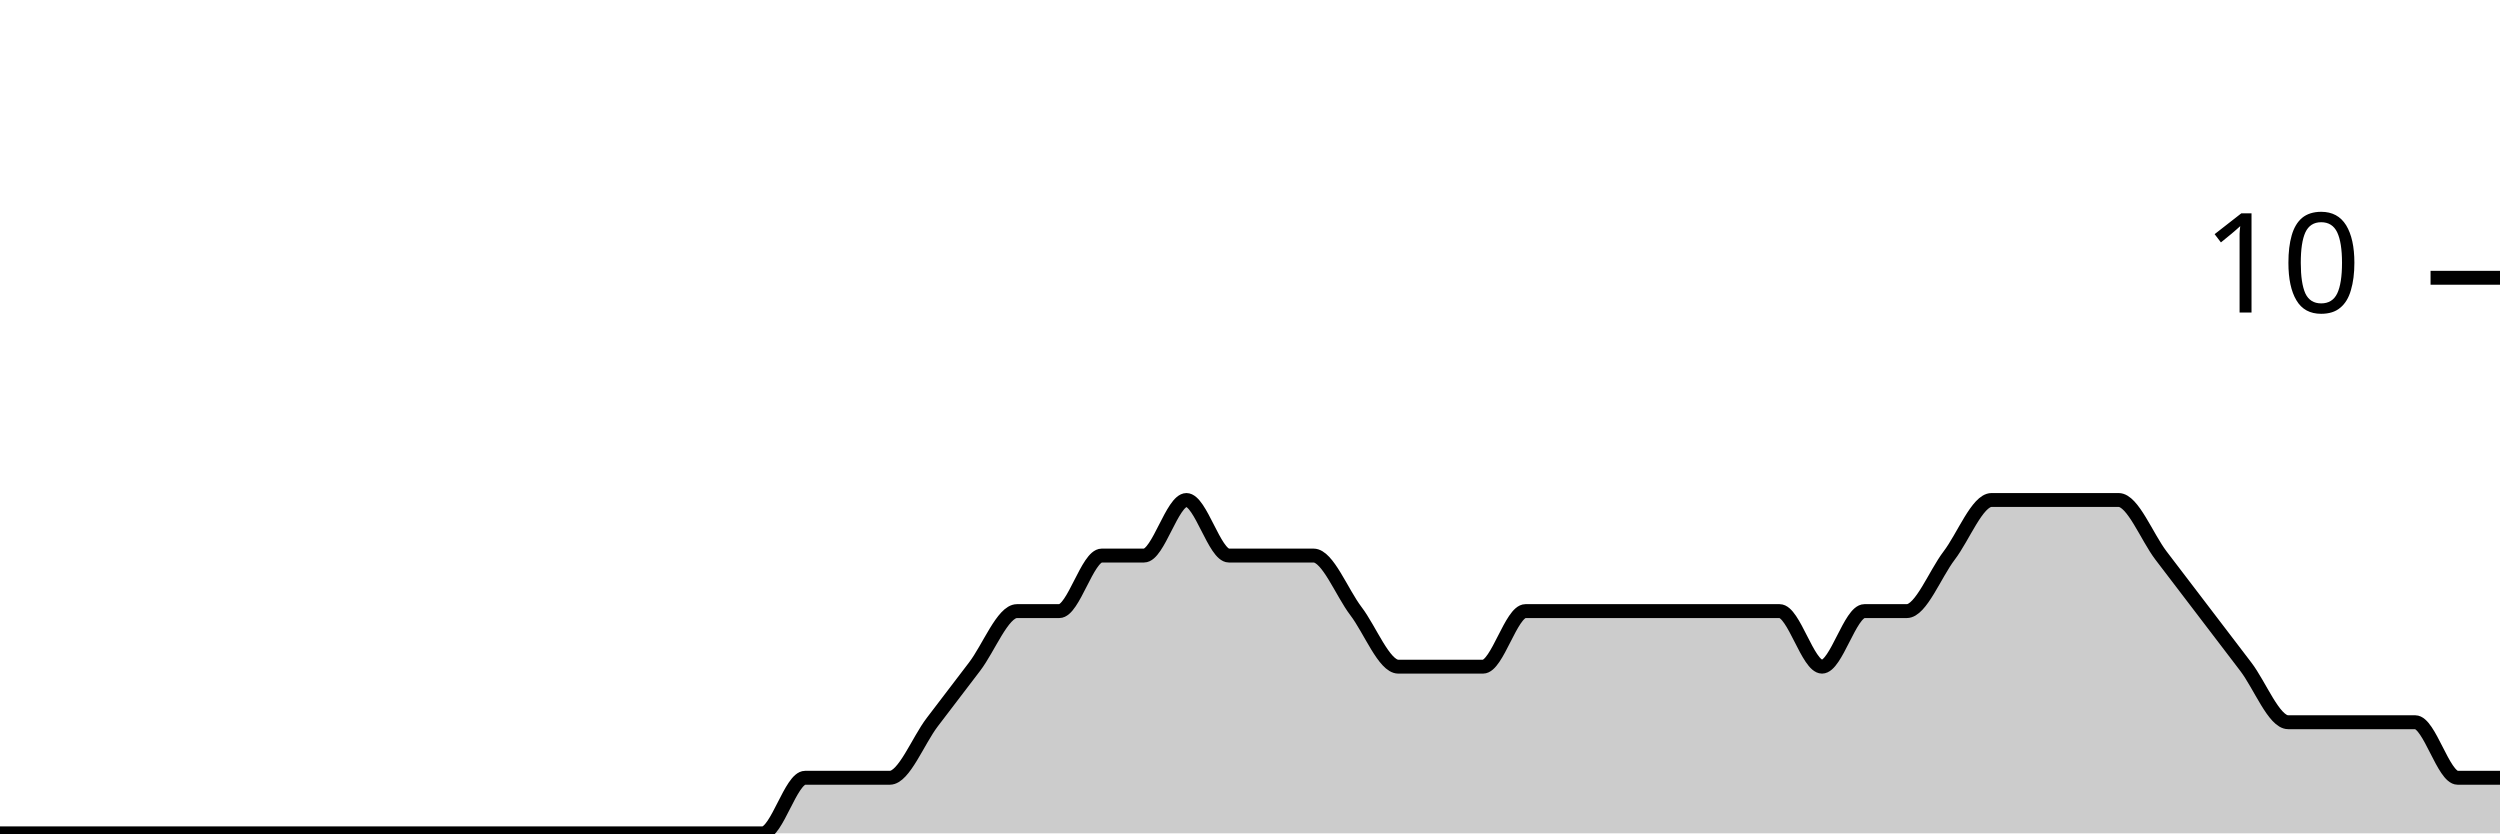
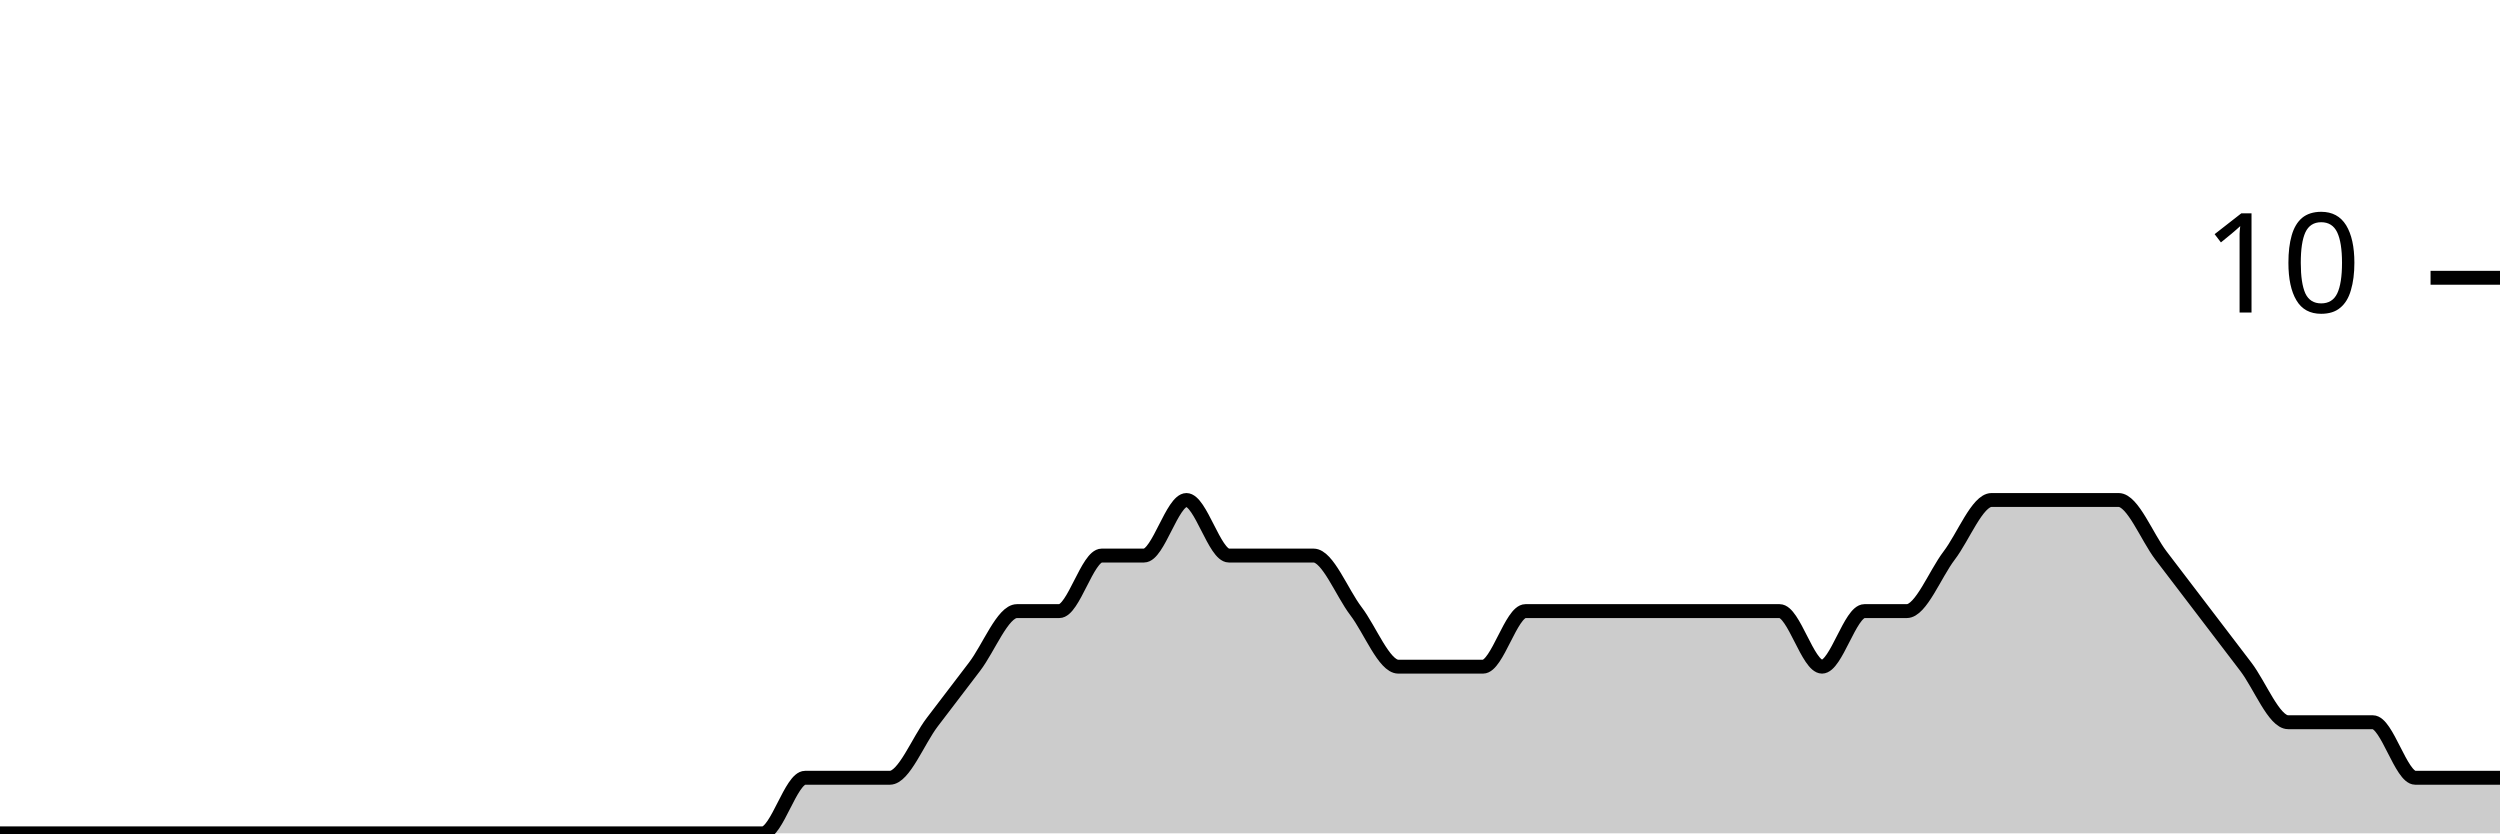
<svg xmlns="http://www.w3.org/2000/svg" viewBox="0 0 180 60">
  <g transform="translate(0,20)">
-     <path class="area" fill="rgba(0, 0, 0, 0.2)" d="M0,40C1.017,40,2.034,40,3.051,40C4.068,40,5.085,40,6.102,40C7.119,40,8.136,40,9.153,40C10.169,40,11.186,40,12.203,40C13.22,40,14.237,40,15.254,40C16.271,40,17.288,40,18.305,40C19.322,40,20.339,40,21.356,40C22.373,40,23.39,40,24.407,40C25.424,40,26.441,40,27.458,40C28.475,40,29.492,40,30.508,40C31.525,40,32.542,40,33.559,40C34.576,40,35.593,40,36.61,40C37.627,40,38.644,40,39.661,40C40.678,40,41.695,40,42.712,40C43.729,40,44.746,40,45.763,40C46.78,40,47.797,40,48.814,40C49.831,40,50.847,40,51.864,40C52.881,40,53.898,40,54.915,40C55.932,40,56.949,36,57.966,36C58.983,36,60,36,61.017,36C62.034,36,63.051,36,64.068,36C65.085,36,66.102,33.333,67.119,32C68.136,30.667,69.153,29.333,70.169,28C71.186,26.667,72.203,24,73.22,24C74.237,24,75.254,24,76.271,24C77.288,24,78.305,20,79.322,20C80.339,20,81.356,20,82.373,20C83.39,20,84.407,16,85.424,16C86.441,16,87.458,20,88.475,20C89.492,20,90.508,20,91.525,20C92.542,20,93.559,20,94.576,20C95.593,20,96.61,22.667,97.627,24C98.644,25.333,99.661,28,100.678,28C101.695,28,102.712,28,103.729,28C104.746,28,105.763,28,106.78,28C107.797,28,108.814,24,109.831,24C110.847,24,111.864,24,112.881,24C113.898,24,114.915,24,115.932,24C116.949,24,117.966,24,118.983,24C120,24,121.017,24,122.034,24C123.051,24,124.068,24,125.085,24C126.102,24,127.119,24,128.136,24C129.153,24,130.169,28,131.186,28C132.203,28,133.22,24,134.237,24C135.254,24,136.271,24,137.288,24C138.305,24,139.322,21.333,140.339,20C141.356,18.667,142.373,16,143.39,16C144.407,16,145.424,16,146.441,16C147.458,16,148.475,16,149.492,16C150.508,16,151.525,16,152.542,16C153.559,16,154.576,18.667,155.593,20C156.61,21.333,157.627,22.667,158.644,24C159.661,25.333,160.678,26.667,161.695,28C162.712,29.333,163.729,32,164.746,32C165.763,32,166.78,32,167.797,32C168.814,32,169.831,32,170.847,32C171.864,32,172.881,32,173.898,32C174.915,32,175.932,36,176.949,36C177.966,36,178.983,36,180,36L180,40C178.983,40,177.966,40,176.949,40C175.932,40,174.915,40,173.898,40C172.881,40,171.864,40,170.847,40C169.831,40,168.814,40,167.797,40C166.78,40,165.763,40,164.746,40C163.729,40,162.712,40,161.695,40C160.678,40,159.661,40,158.644,40C157.627,40,156.61,40,155.593,40C154.576,40,153.559,40,152.542,40C151.525,40,150.508,40,149.492,40C148.475,40,147.458,40,146.441,40C145.424,40,144.407,40,143.39,40C142.373,40,141.356,40,140.339,40C139.322,40,138.305,40,137.288,40C136.271,40,135.254,40,134.237,40C133.22,40,132.203,40,131.186,40C130.169,40,129.153,40,128.136,40C127.119,40,126.102,40,125.085,40C124.068,40,123.051,40,122.034,40C121.017,40,120,40,118.983,40C117.966,40,116.949,40,115.932,40C114.915,40,113.898,40,112.881,40C111.864,40,110.847,40,109.831,40C108.814,40,107.797,40,106.78,40C105.763,40,104.746,40,103.729,40C102.712,40,101.695,40,100.678,40C99.661,40,98.644,40,97.627,40C96.61,40,95.593,40,94.576,40C93.559,40,92.542,40,91.525,40C90.508,40,89.492,40,88.475,40C87.458,40,86.441,40,85.424,40C84.407,40,83.39,40,82.373,40C81.356,40,80.339,40,79.322,40C78.305,40,77.288,40,76.271,40C75.254,40,74.237,40,73.22,40C72.203,40,71.186,40,70.169,40C69.153,40,68.136,40,67.119,40C66.102,40,65.085,40,64.068,40C63.051,40,62.034,40,61.017,40C60,40,58.983,40,57.966,40C56.949,40,55.932,40,54.915,40C53.898,40,52.881,40,51.864,40C50.847,40,49.831,40,48.814,40C47.797,40,46.78,40,45.763,40C44.746,40,43.729,40,42.712,40C41.695,40,40.678,40,39.661,40C38.644,40,37.627,40,36.61,40C35.593,40,34.576,40,33.559,40C32.542,40,31.525,40,30.508,40C29.492,40,28.475,40,27.458,40C26.441,40,25.424,40,24.407,40C23.39,40,22.373,40,21.356,40C20.339,40,19.322,40,18.305,40C17.288,40,16.271,40,15.254,40C14.237,40,13.22,40,12.203,40C11.186,40,10.169,40,9.153,40C8.136,40,7.119,40,6.102,40C5.085,40,4.068,40,3.051,40C2.034,40,1.017,40,0,40Z" />
-     <path class="line" stroke="black" fill="none" d="M0,40C1.017,40,2.034,40,3.051,40C4.068,40,5.085,40,6.102,40C7.119,40,8.136,40,9.153,40C10.169,40,11.186,40,12.203,40C13.22,40,14.237,40,15.254,40C16.271,40,17.288,40,18.305,40C19.322,40,20.339,40,21.356,40C22.373,40,23.39,40,24.407,40C25.424,40,26.441,40,27.458,40C28.475,40,29.492,40,30.508,40C31.525,40,32.542,40,33.559,40C34.576,40,35.593,40,36.61,40C37.627,40,38.644,40,39.661,40C40.678,40,41.695,40,42.712,40C43.729,40,44.746,40,45.763,40C46.78,40,47.797,40,48.814,40C49.831,40,50.847,40,51.864,40C52.881,40,53.898,40,54.915,40C55.932,40,56.949,36,57.966,36C58.983,36,60,36,61.017,36C62.034,36,63.051,36,64.068,36C65.085,36,66.102,33.333,67.119,32C68.136,30.667,69.153,29.333,70.169,28C71.186,26.667,72.203,24,73.22,24C74.237,24,75.254,24,76.271,24C77.288,24,78.305,20,79.322,20C80.339,20,81.356,20,82.373,20C83.39,20,84.407,16,85.424,16C86.441,16,87.458,20,88.475,20C89.492,20,90.508,20,91.525,20C92.542,20,93.559,20,94.576,20C95.593,20,96.61,22.667,97.627,24C98.644,25.333,99.661,28,100.678,28C101.695,28,102.712,28,103.729,28C104.746,28,105.763,28,106.78,28C107.797,28,108.814,24,109.831,24C110.847,24,111.864,24,112.881,24C113.898,24,114.915,24,115.932,24C116.949,24,117.966,24,118.983,24C120,24,121.017,24,122.034,24C123.051,24,124.068,24,125.085,24C126.102,24,127.119,24,128.136,24C129.153,24,130.169,28,131.186,28C132.203,28,133.22,24,134.237,24C135.254,24,136.271,24,137.288,24C138.305,24,139.322,21.333,140.339,20C141.356,18.667,142.373,16,143.39,16C144.407,16,145.424,16,146.441,16C147.458,16,148.475,16,149.492,16C150.508,16,151.525,16,152.542,16C153.559,16,154.576,18.667,155.593,20C156.61,21.333,157.627,22.667,158.644,24C159.661,25.333,160.678,26.667,161.695,28C162.712,29.333,163.729,32,164.746,32C165.763,32,166.78,32,167.797,32C168.814,32,169.831,32,170.847,32C171.864,32,172.881,32,173.898,32C174.915,32,175.932,36,176.949,36C177.966,36,178.983,36,180,36" />
+     <path class="area" fill="rgba(0, 0, 0, 0.2)" d="M0,40C1.017,40,2.034,40,3.051,40C4.068,40,5.085,40,6.102,40C7.119,40,8.136,40,9.153,40C10.169,40,11.186,40,12.203,40C13.22,40,14.237,40,15.254,40C16.271,40,17.288,40,18.305,40C19.322,40,20.339,40,21.356,40C22.373,40,23.39,40,24.407,40C25.424,40,26.441,40,27.458,40C28.475,40,29.492,40,30.508,40C31.525,40,32.542,40,33.559,40C34.576,40,35.593,40,36.61,40C37.627,40,38.644,40,39.661,40C40.678,40,41.695,40,42.712,40C43.729,40,44.746,40,45.763,40C46.78,40,47.797,40,48.814,40C49.831,40,50.847,40,51.864,40C52.881,40,53.898,40,54.915,40C55.932,40,56.949,36,57.966,36C58.983,36,60,36,61.017,36C62.034,36,63.051,36,64.068,36C65.085,36,66.102,33.333,67.119,32C68.136,30.667,69.153,29.333,70.169,28C71.186,26.667,72.203,24,73.22,24C74.237,24,75.254,24,76.271,24C77.288,24,78.305,20,79.322,20C80.339,20,81.356,20,82.373,20C83.39,20,84.407,16,85.424,16C86.441,16,87.458,20,88.475,20C89.492,20,90.508,20,91.525,20C92.542,20,93.559,20,94.576,20C95.593,20,96.61,22.667,97.627,24C98.644,25.333,99.661,28,100.678,28C101.695,28,102.712,28,103.729,28C104.746,28,105.763,28,106.78,28C107.797,28,108.814,24,109.831,24C110.847,24,111.864,24,112.881,24C113.898,24,114.915,24,115.932,24C116.949,24,117.966,24,118.983,24C120,24,121.017,24,122.034,24C123.051,24,124.068,24,125.085,24C126.102,24,127.119,24,128.136,24C129.153,24,130.169,28,131.186,28C132.203,28,133.22,24,134.237,24C135.254,24,136.271,24,137.288,24C138.305,24,139.322,21.333,140.339,20C141.356,18.667,142.373,16,143.39,16C144.407,16,145.424,16,146.441,16C147.458,16,148.475,16,149.492,16C150.508,16,151.525,16,152.542,16C153.559,16,154.576,18.667,155.593,20C156.61,21.333,157.627,22.667,158.644,24C159.661,25.333,160.678,26.667,161.695,28C162.712,29.333,163.729,32,164.746,32C165.763,32,166.78,32,167.797,32C168.814,32,169.831,32,170.847,32C171.864,32,172.881,36,173.898,36C174.915,36,175.932,36,176.949,36C177.966,36,178.983,36,180,36L180,40C178.983,40,177.966,40,176.949,40C175.932,40,174.915,40,173.898,40C172.881,40,171.864,40,170.847,40C169.831,40,168.814,40,167.797,40C166.78,40,165.763,40,164.746,40C163.729,40,162.712,40,161.695,40C160.678,40,159.661,40,158.644,40C157.627,40,156.61,40,155.593,40C154.576,40,153.559,40,152.542,40C151.525,40,150.508,40,149.492,40C148.475,40,147.458,40,146.441,40C145.424,40,144.407,40,143.39,40C142.373,40,141.356,40,140.339,40C139.322,40,138.305,40,137.288,40C136.271,40,135.254,40,134.237,40C133.22,40,132.203,40,131.186,40C130.169,40,129.153,40,128.136,40C127.119,40,126.102,40,125.085,40C124.068,40,123.051,40,122.034,40C121.017,40,120,40,118.983,40C117.966,40,116.949,40,115.932,40C114.915,40,113.898,40,112.881,40C111.864,40,110.847,40,109.831,40C108.814,40,107.797,40,106.78,40C105.763,40,104.746,40,103.729,40C102.712,40,101.695,40,100.678,40C99.661,40,98.644,40,97.627,40C96.61,40,95.593,40,94.576,40C93.559,40,92.542,40,91.525,40C90.508,40,89.492,40,88.475,40C87.458,40,86.441,40,85.424,40C84.407,40,83.39,40,82.373,40C81.356,40,80.339,40,79.322,40C78.305,40,77.288,40,76.271,40C75.254,40,74.237,40,73.22,40C72.203,40,71.186,40,70.169,40C69.153,40,68.136,40,67.119,40C66.102,40,65.085,40,64.068,40C63.051,40,62.034,40,61.017,40C60,40,58.983,40,57.966,40C56.949,40,55.932,40,54.915,40C53.898,40,52.881,40,51.864,40C50.847,40,49.831,40,48.814,40C47.797,40,46.78,40,45.763,40C44.746,40,43.729,40,42.712,40C41.695,40,40.678,40,39.661,40C38.644,40,37.627,40,36.61,40C35.593,40,34.576,40,33.559,40C32.542,40,31.525,40,30.508,40C29.492,40,28.475,40,27.458,40C26.441,40,25.424,40,24.407,40C23.39,40,22.373,40,21.356,40C20.339,40,19.322,40,18.305,40C17.288,40,16.271,40,15.254,40C14.237,40,13.22,40,12.203,40C11.186,40,10.169,40,9.153,40C8.136,40,7.119,40,6.102,40C5.085,40,4.068,40,3.051,40C2.034,40,1.017,40,0,40Z" />
+     <path class="line" stroke="black" fill="none" d="M0,40C1.017,40,2.034,40,3.051,40C4.068,40,5.085,40,6.102,40C7.119,40,8.136,40,9.153,40C10.169,40,11.186,40,12.203,40C13.22,40,14.237,40,15.254,40C16.271,40,17.288,40,18.305,40C19.322,40,20.339,40,21.356,40C22.373,40,23.39,40,24.407,40C25.424,40,26.441,40,27.458,40C28.475,40,29.492,40,30.508,40C31.525,40,32.542,40,33.559,40C34.576,40,35.593,40,36.61,40C37.627,40,38.644,40,39.661,40C40.678,40,41.695,40,42.712,40C43.729,40,44.746,40,45.763,40C46.78,40,47.797,40,48.814,40C49.831,40,50.847,40,51.864,40C52.881,40,53.898,40,54.915,40C55.932,40,56.949,36,57.966,36C58.983,36,60,36,61.017,36C62.034,36,63.051,36,64.068,36C65.085,36,66.102,33.333,67.119,32C68.136,30.667,69.153,29.333,70.169,28C71.186,26.667,72.203,24,73.22,24C74.237,24,75.254,24,76.271,24C77.288,24,78.305,20,79.322,20C80.339,20,81.356,20,82.373,20C83.39,20,84.407,16,85.424,16C86.441,16,87.458,20,88.475,20C89.492,20,90.508,20,91.525,20C92.542,20,93.559,20,94.576,20C95.593,20,96.61,22.667,97.627,24C98.644,25.333,99.661,28,100.678,28C101.695,28,102.712,28,103.729,28C104.746,28,105.763,28,106.78,28C107.797,28,108.814,24,109.831,24C110.847,24,111.864,24,112.881,24C113.898,24,114.915,24,115.932,24C116.949,24,117.966,24,118.983,24C120,24,121.017,24,122.034,24C123.051,24,124.068,24,125.085,24C126.102,24,127.119,24,128.136,24C129.153,24,130.169,28,131.186,28C132.203,28,133.22,24,134.237,24C135.254,24,136.271,24,137.288,24C138.305,24,139.322,21.333,140.339,20C141.356,18.667,142.373,16,143.39,16C144.407,16,145.424,16,146.441,16C147.458,16,148.475,16,149.492,16C150.508,16,151.525,16,152.542,16C153.559,16,154.576,18.667,155.593,20C156.61,21.333,157.627,22.667,158.644,24C159.661,25.333,160.678,26.667,161.695,28C162.712,29.333,163.729,32,164.746,32C165.763,32,166.78,32,167.797,32C168.814,32,169.831,32,170.847,32C171.864,32,172.881,36,173.898,36C174.915,36,175.932,36,176.949,36C177.966,36,178.983,36,180,36" />
    <path class="axis-ceiling" stroke-width="1" stroke="black" fill="none" d="M175,0L180,0" />
    <text class="axis-ceiling-label" font-family="sans-serif" text-anchor="end" font-size="10px" x="170" y="2.5">10</text>
  </g>
</svg>
